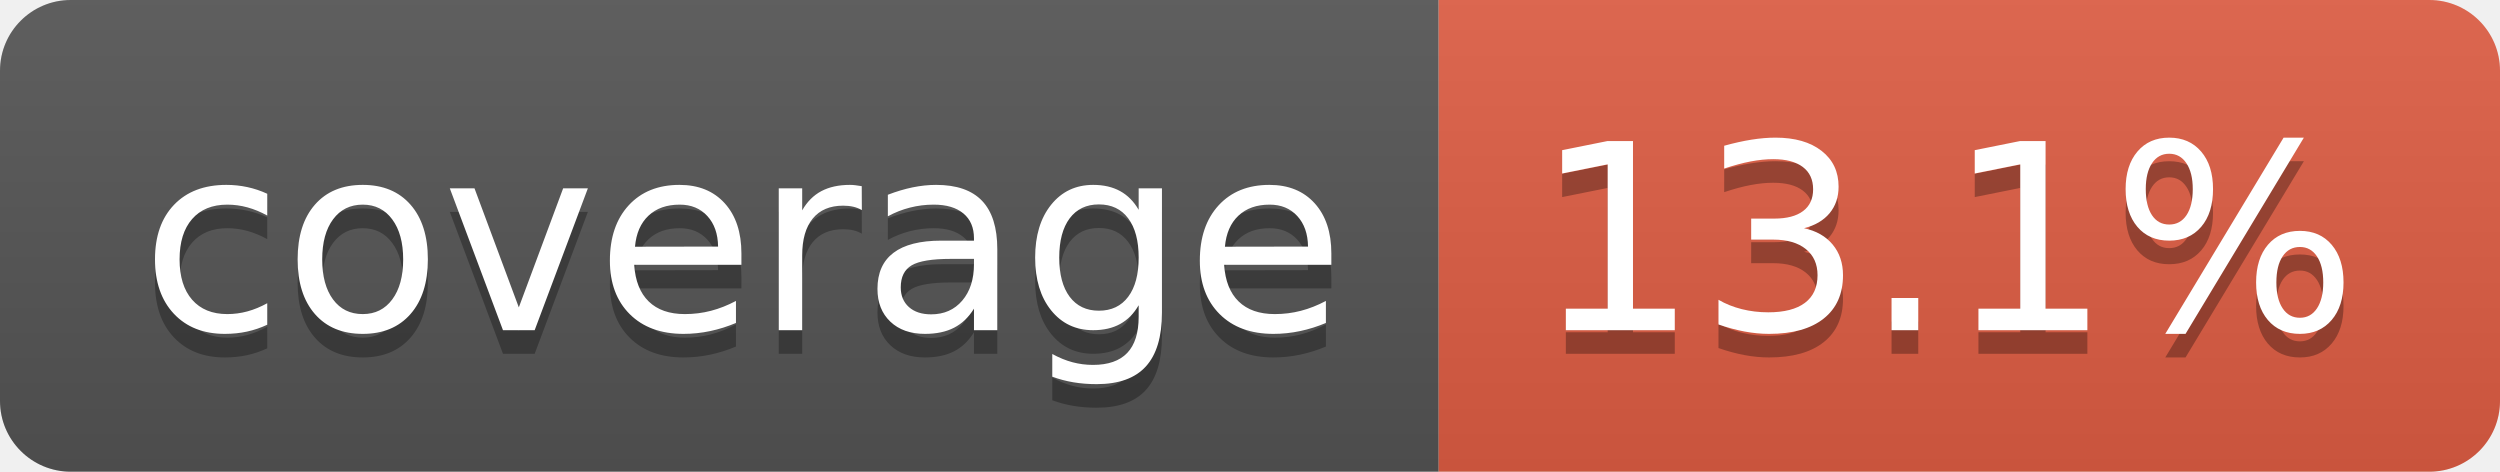
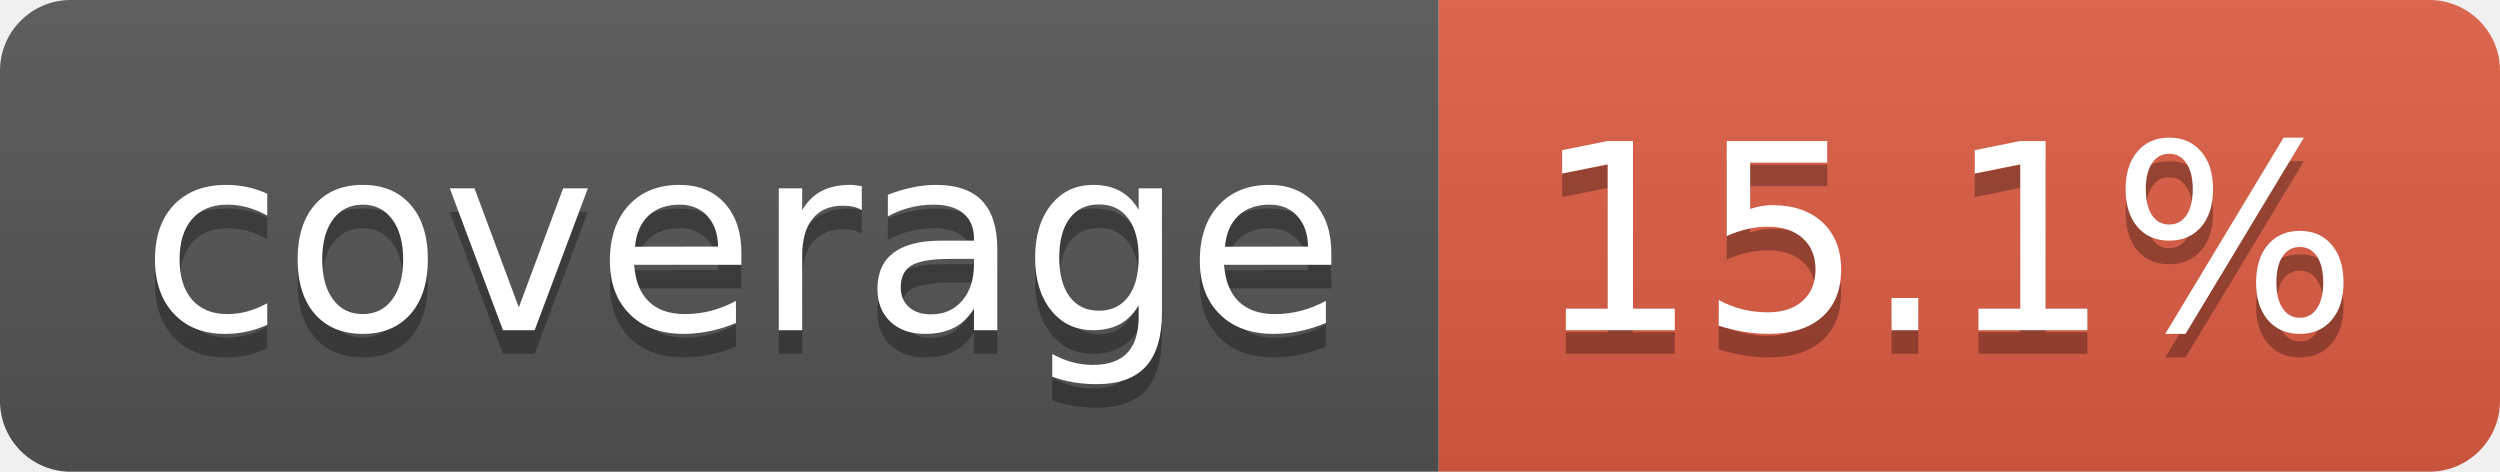
- <svg xmlns="http://www.w3.org/2000/svg" width="106" height="20" role="img" aria-label="coverage: 13.1%">
+ <svg xmlns="http://www.w3.org/2000/svg" width="106" height="20" role="img" aria-label="coverage: 15.1%">
  <linearGradient id="s" x2="0" y2="100%">
    <stop offset="0" stop-color="#bbb" stop-opacity=".1" />
    <stop offset="1" stop-opacity=".1" />
  </linearGradient>
  <clipPath id="r">
    <rect width="106" height="20" rx="3" fill="#fff" />
  </clipPath>
  <g clip-path="url(#r)">
    <rect width="61" height="20" fill="#555" />
    <rect x="61" width="45" height="20" fill="#e05d44" />
    <rect width="106" height="20" fill="url(#s)" />
  </g>
  <g fill="#fff" text-anchor="middle" font-family="Verdana,Geneva,DejaVu Sans,sans-serif" text-rendering="geometricPrecision" font-size="110">
    <text aria-hidden="true" x="315" y="150" fill="#010101" fill-opacity=".3" transform="scale(.1)" textLength="510">coverage</text>
    <text x="315" y="140" transform="scale(.1)" fill="#fff" textLength="510">coverage</text>
-     <text aria-hidden="true" x="825" y="150" fill="#010101" fill-opacity=".3" transform="scale(.1)" textLength="350">13.1%</text>
-     <text x="825" y="140" transform="scale(.1)" fill="#fff" textLength="350">13.1%</text>
+     <text aria-hidden="true" x="825" y="150" fill="#010101" fill-opacity=".3" transform="scale(.1)" textLength="350">15.1%</text>
+     <text x="825" y="140" transform="scale(.1)" fill="#fff" textLength="350">15.1%</text>
  </g>
</svg>
